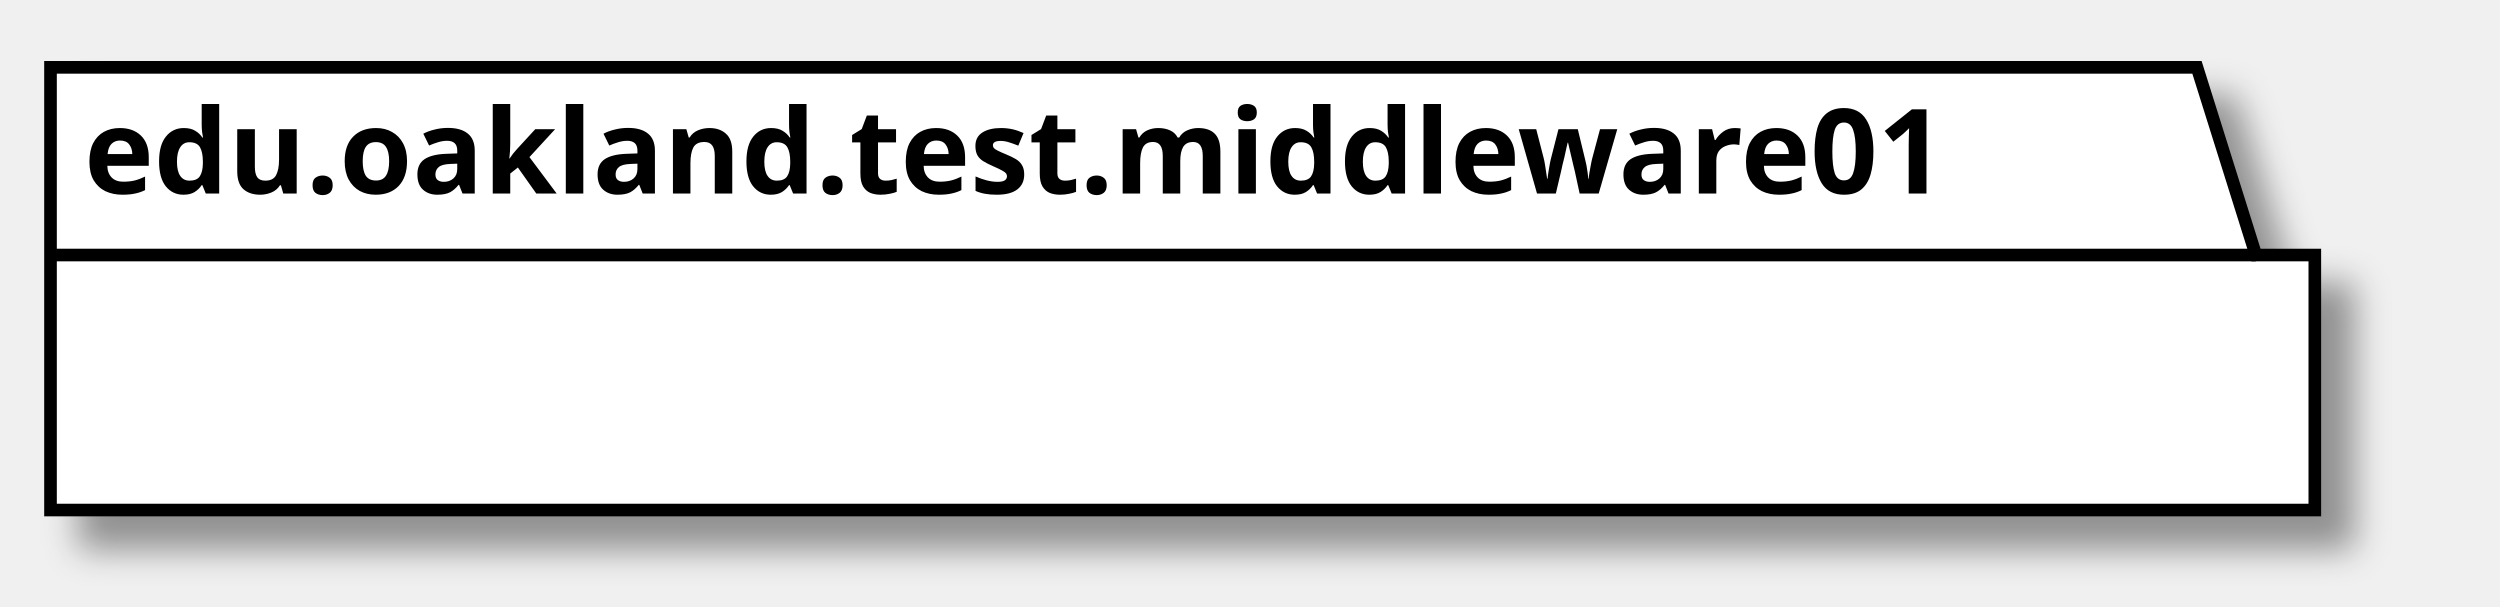
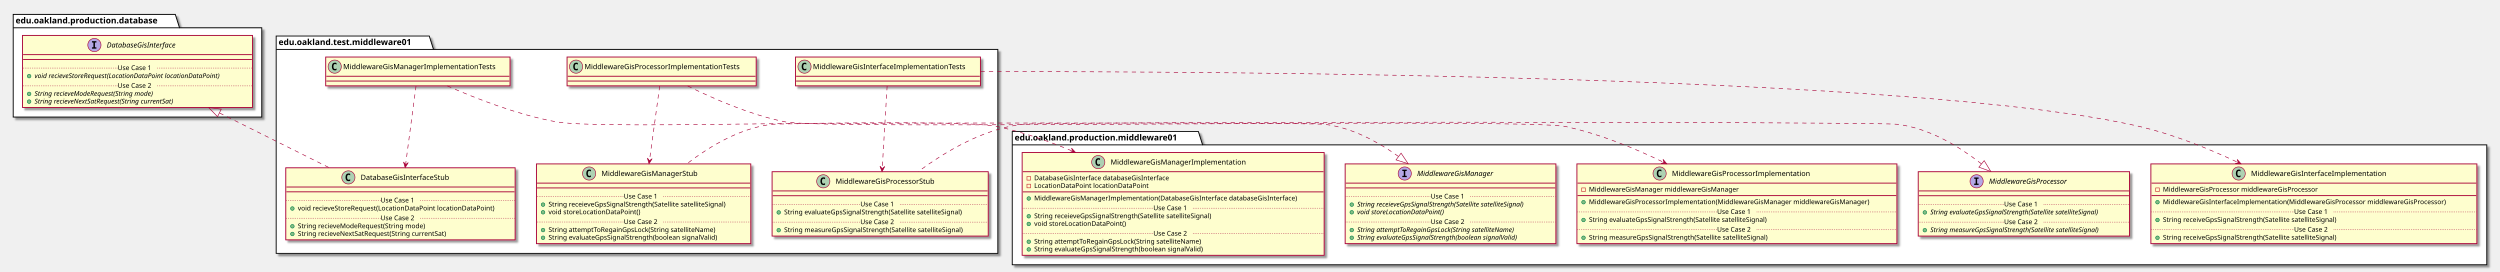
- <svg xmlns="http://www.w3.org/2000/svg" contentScriptType="application/ecmascript" contentStyleType="text/css" height="72px" preserveAspectRatio="none" style="width:297px;height:72px;" version="1.1" viewBox="0 0 297 72" width="297px" zoomAndPan="magnify">
+ <svg xmlns="http://www.w3.org/2000/svg" contentScriptType="application/ecmascript" contentStyleType="text/css" height="453px" preserveAspectRatio="none" style="width:4164px;height:453px;" version="1.1" viewBox="0 0 4164 453" width="4164px" zoomAndPan="magnify">
  <defs>
-     <filter height="300%" id="f1i9dn0pf7rscf" width="300%" x="-1" y="-1">
+     <filter height="300%" id="fe8uma0v2gjeb" width="300%" x="-1" y="-1">
      <feGaussianBlur result="blurOut" stdDeviation="2.0" />
      <feColorMatrix in="blurOut" result="blurOut2" type="matrix" values="0 0 0 0 0 0 0 0 0 0 0 0 0 0 0 0 0 0 .4 0" />
      <feOffset dx="4.0" dy="4.0" in="blurOut2" result="blurOut3" />
      <feBlend in="SourceGraphic" in2="blurOut3" mode="normal" />
    </filter>
  </defs>
  <g>
-     <polygon fill="#FFFFFF" filter="url(#f1i9dn0pf7rscf)" points="6,8,261,8,268,30.297,275,30.297,275,60.594,6,60.594,6,8" style="stroke: #000000; stroke-width: 1.5;" />
-     <line style="stroke: #000000; stroke-width: 1.5;" x1="6" x2="268" y1="30.297" y2="30.297" />
-     <text fill="#000000" font-family="sans-serif" font-size="14" font-weight="bold" lengthAdjust="spacingAndGlyphs" textLength="249" x="10" y="22.995">edu.oakland.test.middleware01</text>
+     <polygon fill="#FFFFFF" filter="url(#fe8uma0v2gjeb)" points="460,60,715,60,722,82.297,1662,82.297,1662,422,460,422,460,60" style="stroke: #000000; stroke-width: 1.5;" />
+     <line style="stroke: #000000; stroke-width: 1.5;" x1="460" x2="722" y1="82.297" y2="82.297" />
+     <text fill="#000000" font-family="sans-serif" font-size="14" font-weight="bold" lengthAdjust="spacingAndGlyphs" textLength="249" x="464" y="74.995">edu.oakland.test.middleware01</text>
+     <polygon fill="#FFFFFF" filter="url(#fe8uma0v2gjeb)" points="1686,219,1996,219,2003,241.297,4142,241.297,4142,441,1686,441,1686,219" style="stroke: #000000; stroke-width: 1.5;" />
+     <line style="stroke: #000000; stroke-width: 1.5;" x1="1686" x2="2003" y1="241.297" y2="241.297" />
+     <text fill="#000000" font-family="sans-serif" font-size="14" font-weight="bold" lengthAdjust="spacingAndGlyphs" textLength="304" x="1690" y="233.995">edu.oakland.production.middleware01</text>
+     <polygon fill="#FFFFFF" filter="url(#fe8uma0v2gjeb)" points="22,24,292,24,299,46.297,436,46.297,436,195,22,195,22,24" style="stroke: #000000; stroke-width: 1.5;" />
+     <line style="stroke: #000000; stroke-width: 1.5;" x1="22" x2="299" y1="46.297" y2="46.297" />
+     <text fill="#000000" font-family="sans-serif" font-size="14" font-weight="bold" lengthAdjust="spacingAndGlyphs" textLength="264" x="26" y="38.995">edu.oakland.production.database</text>
+     <rect fill="#FEFECE" filter="url(#fe8uma0v2gjeb)" height="48" id="MiddlewareGisInterfaceImplementationTests" style="stroke: #A80036; stroke-width: 1.5;" width="308" x="1325" y="95" />
+     <ellipse cx="1340" cy="111" fill="#ADD1B2" rx="11" ry="11" style="stroke: #A80036; stroke-width: 1.0;" />
+     <path d="M1342.969,116.641 Q1342.391,116.938 1341.75,117.078 Q1341.109,117.234 1340.406,117.234 Q1337.906,117.234 1336.578,115.594 Q1335.266,113.938 1335.266,110.812 Q1335.266,107.688 1336.578,106.031 Q1337.906,104.375 1340.406,104.375 Q1341.109,104.375 1341.75,104.531 Q1342.406,104.688 1342.969,104.984 L1342.969,107.703 Q1342.344,107.125 1341.75,106.859 Q1341.156,106.578 1340.531,106.578 Q1339.188,106.578 1338.5,107.656 Q1337.812,108.719 1337.812,110.812 Q1337.812,112.906 1338.5,113.984 Q1339.188,115.047 1340.531,115.047 Q1341.156,115.047 1341.75,114.781 Q1342.344,114.5 1342.969,113.922 L1342.969,116.641 Z " />
+     <text fill="#000000" font-family="sans-serif" font-size="12" lengthAdjust="spacingAndGlyphs" textLength="276" x="1354" y="115.154">MiddlewareGisInterfaceImplementationTests</text>
+     <line style="stroke: #A80036; stroke-width: 1.5;" x1="1326" x2="1632" y1="127" y2="127" />
+     <line style="stroke: #A80036; stroke-width: 1.5;" x1="1326" x2="1632" y1="135" y2="135" />
+     <rect fill="#FEFECE" filter="url(#fe8uma0v2gjeb)" height="107.219" id="MiddlewareGisProcessorStub" style="stroke: #A80036; stroke-width: 1.5;" width="360" x="1286" y="286" />
+     <ellipse cx="1371.25" cy="302" fill="#ADD1B2" rx="11" ry="11" style="stroke: #A80036; stroke-width: 1.0;" />
+     <path d="M1374.219,307.641 Q1373.641,307.938 1373,308.078 Q1372.359,308.234 1371.656,308.234 Q1369.156,308.234 1367.828,306.594 Q1366.516,304.938 1366.516,301.812 Q1366.516,298.688 1367.828,297.031 Q1369.156,295.375 1371.656,295.375 Q1372.359,295.375 1373,295.531 Q1373.656,295.688 1374.219,295.984 L1374.219,298.703 Q1373.594,298.125 1373,297.859 Q1372.406,297.578 1371.781,297.578 Q1370.438,297.578 1369.75,298.656 Q1369.062,299.719 1369.062,301.812 Q1369.062,303.906 1369.75,304.984 Q1370.438,306.047 1371.781,306.047 Q1372.406,306.047 1373,305.781 Q1373.594,305.5 1374.219,304.922 L1374.219,307.641 Z " />
+     <text fill="#000000" font-family="sans-serif" font-size="12" lengthAdjust="spacingAndGlyphs" textLength="181" x="1391.75" y="306.154">MiddlewareGisProcessorStub</text>
+     <line style="stroke: #A80036; stroke-width: 1.5;" x1="1287" x2="1645" y1="318" y2="318" />
+     <line style="stroke: #A80036; stroke-width: 1.5;" x1="1287" x2="1645" y1="326" y2="326" />
+     <ellipse cx="1297" cy="353.805" fill="#84BE84" rx="3" ry="3" style="stroke: #038048; stroke-width: 1.0;" />
+     <text fill="#000000" font-family="sans-serif" font-size="11" lengthAdjust="spacingAndGlyphs" textLength="331" x="1306" y="357.015">String evaluateGpsSignalStrength(Satellite satelliteSignal)</text>
+     <line style="stroke: #A80036; stroke-width: 1.0; stroke-dasharray: 1.0,2.0;" x1="1287" x2="1433" y1="340.402" y2="340.402" />
+     <text fill="#000000" font-family="sans-serif" font-size="11" lengthAdjust="spacingAndGlyphs" textLength="66" x="1433" y="343.71">Use Case 1</text>
+     <line style="stroke: #A80036; stroke-width: 1.0; stroke-dasharray: 1.0,2.0;" x1="1499" x2="1645" y1="340.402" y2="340.402" />
+     <ellipse cx="1297" cy="383.414" fill="#84BE84" rx="3" ry="3" style="stroke: #038048; stroke-width: 1.0;" />
+     <text fill="#000000" font-family="sans-serif" font-size="11" lengthAdjust="spacingAndGlyphs" textLength="334" x="1306" y="386.625">String measureGpsSignalStrength(Satellite satelliteSignal)</text>
+     <line style="stroke: #A80036; stroke-width: 1.0; stroke-dasharray: 1.0,2.0;" x1="1287" x2="1433" y1="370.012" y2="370.012" />
+     <text fill="#000000" font-family="sans-serif" font-size="11" lengthAdjust="spacingAndGlyphs" textLength="66" x="1433" y="373.32">Use Case 2</text>
+     <line style="stroke: #A80036; stroke-width: 1.0; stroke-dasharray: 1.0,2.0;" x1="1499" x2="1645" y1="370.012" y2="370.012" />
+     <rect fill="#FEFECE" filter="url(#fe8uma0v2gjeb)" height="48" id="MiddlewareGisProcessorImplementationTests" style="stroke: #A80036; stroke-width: 1.5;" width="315" x="944.5" y="95" />
+     <ellipse cx="959.5" cy="111" fill="#ADD1B2" rx="11" ry="11" style="stroke: #A80036; stroke-width: 1.0;" />
+     <path d="M962.469,116.641 Q961.891,116.938 961.25,117.078 Q960.609,117.234 959.906,117.234 Q957.406,117.234 956.078,115.594 Q954.766,113.938 954.766,110.812 Q954.766,107.688 956.078,106.031 Q957.406,104.375 959.906,104.375 Q960.609,104.375 961.25,104.531 Q961.906,104.688 962.469,104.984 L962.469,107.703 Q961.844,107.125 961.25,106.859 Q960.656,106.578 960.031,106.578 Q958.688,106.578 958,107.656 Q957.312,108.719 957.312,110.812 Q957.312,112.906 958,113.984 Q958.688,115.047 960.031,115.047 Q960.656,115.047 961.25,114.781 Q961.844,114.5 962.469,113.922 L962.469,116.641 Z " />
+     <text fill="#000000" font-family="sans-serif" font-size="12" lengthAdjust="spacingAndGlyphs" textLength="283" x="973.5" y="115.154">MiddlewareGisProcessorImplementationTests</text>
+     <line style="stroke: #A80036; stroke-width: 1.5;" x1="945.5" x2="1258.5" y1="127" y2="127" />
+     <line style="stroke: #A80036; stroke-width: 1.5;" x1="945.5" x2="1258.5" y1="135" y2="135" />
+     <rect fill="#FEFECE" filter="url(#fe8uma0v2gjeb)" height="132.828" id="MiddlewareGisManagerStub" style="stroke: #A80036; stroke-width: 1.5;" width="357" x="893.5" y="273" />
+     <ellipse cx="981.25" cy="289" fill="#ADD1B2" rx="11" ry="11" style="stroke: #A80036; stroke-width: 1.0;" />
+     <path d="M984.219,294.641 Q983.641,294.938 983,295.078 Q982.359,295.234 981.656,295.234 Q979.156,295.234 977.828,293.594 Q976.516,291.938 976.516,288.812 Q976.516,285.688 977.828,284.031 Q979.156,282.375 981.656,282.375 Q982.359,282.375 983,282.531 Q983.656,282.688 984.219,282.984 L984.219,285.703 Q983.594,285.125 983,284.859 Q982.406,284.578 981.781,284.578 Q980.438,284.578 979.75,285.656 Q979.062,286.719 979.062,288.812 Q979.062,290.906 979.75,291.984 Q980.438,293.047 981.781,293.047 Q982.406,293.047 983,292.781 Q983.594,292.5 984.219,291.922 L984.219,294.641 Z " />
+     <text fill="#000000" font-family="sans-serif" font-size="12" lengthAdjust="spacingAndGlyphs" textLength="173" x="1001.75" y="293.154">MiddlewareGisManagerStub</text>
+     <line style="stroke: #A80036; stroke-width: 1.5;" x1="894.5" x2="1249.5" y1="305" y2="305" />
+     <line style="stroke: #A80036; stroke-width: 1.5;" x1="894.5" x2="1249.5" y1="313" y2="313" />
+     <ellipse cx="904.5" cy="340.805" fill="#84BE84" rx="3" ry="3" style="stroke: #038048; stroke-width: 1.0;" />
+     <text fill="#000000" font-family="sans-serif" font-size="11" lengthAdjust="spacingAndGlyphs" textLength="331" x="913.5" y="344.015">String receieveGpsSignalStrength(Satellite satelliteSignal)</text>
+     <ellipse cx="904.5" cy="353.609" fill="#84BE84" rx="3" ry="3" style="stroke: #038048; stroke-width: 1.0;" />
+     <text fill="#000000" font-family="sans-serif" font-size="11" lengthAdjust="spacingAndGlyphs" textLength="166" x="913.5" y="356.82">void storeLocationDataPoint()</text>
+     <line style="stroke: #A80036; stroke-width: 1.0; stroke-dasharray: 1.0,2.0;" x1="894.5" x2="1039" y1="327.402" y2="327.402" />
+     <text fill="#000000" font-family="sans-serif" font-size="11" lengthAdjust="spacingAndGlyphs" textLength="66" x="1039" y="330.71">Use Case 1</text>
+     <line style="stroke: #A80036; stroke-width: 1.0; stroke-dasharray: 1.0,2.0;" x1="1105" x2="1249.5" y1="327.402" y2="327.402" />
+     <ellipse cx="904.5" cy="383.219" fill="#84BE84" rx="3" ry="3" style="stroke: #038048; stroke-width: 1.0;" />
+     <text fill="#000000" font-family="sans-serif" font-size="11" lengthAdjust="spacingAndGlyphs" textLength="306" x="913.5" y="386.429">String attemptToRegainGpsLock(String satelliteName)</text>
+     <ellipse cx="904.5" cy="396.023" fill="#84BE84" rx="3" ry="3" style="stroke: #038048; stroke-width: 1.0;" />
+     <text fill="#000000" font-family="sans-serif" font-size="11" lengthAdjust="spacingAndGlyphs" textLength="311" x="913.5" y="399.234">String evaluateGpsSignalStrength(boolean signalValid)</text>
+     <line style="stroke: #A80036; stroke-width: 1.0; stroke-dasharray: 1.0,2.0;" x1="894.5" x2="1039" y1="369.816" y2="369.816" />
+     <text fill="#000000" font-family="sans-serif" font-size="11" lengthAdjust="spacingAndGlyphs" textLength="66" x="1039" y="373.125">Use Case 2</text>
+     <line style="stroke: #A80036; stroke-width: 1.0; stroke-dasharray: 1.0,2.0;" x1="1105" x2="1249.5" y1="369.816" y2="369.816" />
+     <rect fill="#FEFECE" filter="url(#fe8uma0v2gjeb)" height="48" id="MiddlewareGisManagerImplementationTests" style="stroke: #A80036; stroke-width: 1.5;" width="307" x="542.5" y="95" />
+     <ellipse cx="557.5" cy="111" fill="#ADD1B2" rx="11" ry="11" style="stroke: #A80036; stroke-width: 1.0;" />
+     <path d="M560.469,116.641 Q559.891,116.938 559.25,117.078 Q558.609,117.234 557.906,117.234 Q555.406,117.234 554.078,115.594 Q552.766,113.938 552.766,110.812 Q552.766,107.688 554.078,106.031 Q555.406,104.375 557.906,104.375 Q558.609,104.375 559.25,104.531 Q559.906,104.688 560.469,104.984 L560.469,107.703 Q559.844,107.125 559.25,106.859 Q558.656,106.578 558.031,106.578 Q556.688,106.578 556,107.656 Q555.312,108.719 555.312,110.812 Q555.312,112.906 556,113.984 Q556.688,115.047 558.031,115.047 Q558.656,115.047 559.25,114.781 Q559.844,114.5 560.469,113.922 L560.469,116.641 Z " />
+     <text fill="#000000" font-family="sans-serif" font-size="12" lengthAdjust="spacingAndGlyphs" textLength="275" x="571.5" y="115.154">MiddlewareGisManagerImplementationTests</text>
+     <line style="stroke: #A80036; stroke-width: 1.5;" x1="543.5" x2="848.5" y1="127" y2="127" />
+     <line style="stroke: #A80036; stroke-width: 1.5;" x1="543.5" x2="848.5" y1="135" y2="135" />
+     <rect fill="#FEFECE" filter="url(#fe8uma0v2gjeb)" height="120.023" id="DatabaseGisInterfaceStub" style="stroke: #A80036; stroke-width: 1.5;" width="382" x="476" y="279.5" />
+     <ellipse cx="580.25" cy="295.5" fill="#ADD1B2" rx="11" ry="11" style="stroke: #A80036; stroke-width: 1.0;" />
+     <path d="M583.219,301.141 Q582.641,301.438 582,301.578 Q581.359,301.734 580.656,301.734 Q578.156,301.734 576.828,300.094 Q575.516,298.438 575.516,295.312 Q575.516,292.188 576.828,290.531 Q578.156,288.875 580.656,288.875 Q581.359,288.875 582,289.031 Q582.656,289.188 583.219,289.484 L583.219,292.203 Q582.594,291.625 582,291.359 Q581.406,291.078 580.781,291.078 Q579.438,291.078 578.75,292.156 Q578.062,293.219 578.062,295.312 Q578.062,297.406 578.75,298.484 Q579.438,299.547 580.781,299.547 Q581.406,299.547 582,299.281 Q582.594,299 583.219,298.422 L583.219,301.141 Z " />
+     <text fill="#000000" font-family="sans-serif" font-size="12" lengthAdjust="spacingAndGlyphs" textLength="165" x="600.75" y="299.654">DatabaseGisInterfaceStub</text>
+     <line style="stroke: #A80036; stroke-width: 1.5;" x1="477" x2="857" y1="311.5" y2="311.5" />
+     <line style="stroke: #A80036; stroke-width: 1.5;" x1="477" x2="857" y1="319.5" y2="319.5" />
+     <ellipse cx="487" cy="347.305" fill="#84BE84" rx="3" ry="3" style="stroke: #038048; stroke-width: 1.0;" />
+     <text fill="#000000" font-family="sans-serif" font-size="11" lengthAdjust="spacingAndGlyphs" textLength="356" x="496" y="350.515">void recieveStoreRequest(LocationDataPoint locationDataPoint)</text>
+     <line style="stroke: #A80036; stroke-width: 1.0; stroke-dasharray: 1.0,2.0;" x1="477" x2="634" y1="333.902" y2="333.902" />
+     <text fill="#000000" font-family="sans-serif" font-size="11" lengthAdjust="spacingAndGlyphs" textLength="66" x="634" y="337.21">Use Case 1</text>
+     <line style="stroke: #A80036; stroke-width: 1.0; stroke-dasharray: 1.0,2.0;" x1="700" x2="857" y1="333.902" y2="333.902" />
+     <ellipse cx="487" cy="376.914" fill="#84BE84" rx="3" ry="3" style="stroke: #038048; stroke-width: 1.0;" />
+     <text fill="#000000" font-family="sans-serif" font-size="11" lengthAdjust="spacingAndGlyphs" textLength="233" x="496" y="380.125">String recieveModeRequest(String mode)</text>
+     <ellipse cx="487" cy="389.719" fill="#84BE84" rx="3" ry="3" style="stroke: #038048; stroke-width: 1.0;" />
+     <text fill="#000000" font-family="sans-serif" font-size="11" lengthAdjust="spacingAndGlyphs" textLength="275" x="496" y="392.929">String recieveNextSatRequest(String currentSat)</text>
+     <line style="stroke: #A80036; stroke-width: 1.0; stroke-dasharray: 1.0,2.0;" x1="477" x2="634" y1="363.512" y2="363.512" />
+     <text fill="#000000" font-family="sans-serif" font-size="11" lengthAdjust="spacingAndGlyphs" textLength="66" x="634" y="366.82">Use Case 2</text>
+     <line style="stroke: #A80036; stroke-width: 1.0; stroke-dasharray: 1.0,2.0;" x1="700" x2="857" y1="363.512" y2="363.512" />
+     <rect fill="#FEFECE" filter="url(#fe8uma0v2gjeb)" height="132.828" id="MiddlewareGisInterfaceImplementation" style="stroke: #A80036; stroke-width: 1.5;" width="543" x="3582.5" y="273" />
+     <ellipse cx="3728.75" cy="289" fill="#ADD1B2" rx="11" ry="11" style="stroke: #A80036; stroke-width: 1.0;" />
+     <path d="M3731.719,294.641 Q3731.141,294.938 3730.5,295.078 Q3729.859,295.234 3729.156,295.234 Q3726.656,295.234 3725.328,293.594 Q3724.016,291.938 3724.016,288.812 Q3724.016,285.688 3725.328,284.031 Q3726.656,282.375 3729.156,282.375 Q3729.859,282.375 3730.5,282.531 Q3731.156,282.688 3731.719,282.984 L3731.719,285.703 Q3731.094,285.125 3730.5,284.859 Q3729.906,284.578 3729.281,284.578 Q3727.938,284.578 3727.25,285.656 Q3726.562,286.719 3726.562,288.812 Q3726.562,290.906 3727.25,291.984 Q3727.938,293.047 3729.281,293.047 Q3729.906,293.047 3730.5,292.781 Q3731.094,292.5 3731.719,291.922 L3731.719,294.641 Z " />
+     <text fill="#000000" font-family="sans-serif" font-size="12" lengthAdjust="spacingAndGlyphs" textLength="242" x="3749.25" y="293.154">MiddlewareGisInterfaceImplementation</text>
+     <line style="stroke: #A80036; stroke-width: 1.5;" x1="3583.5" x2="4124.5" y1="305" y2="305" />
+     <rect fill="none" height="6" style="stroke: #C82930; stroke-width: 1.0;" width="6" x="3590.5" y="313" />
+     <text fill="#000000" font-family="sans-serif" font-size="11" lengthAdjust="spacingAndGlyphs" textLength="288" x="3602.5" y="319.21">MiddlewareGisProcessor middlewareGisProcessor</text>
+     <line style="stroke: #A80036; stroke-width: 1.5;" x1="3583.5" x2="4124.5" y1="325.805" y2="325.805" />
+     <ellipse cx="3593.5" cy="336.805" fill="#84BE84" rx="3" ry="3" style="stroke: #038048; stroke-width: 1.0;" />
+     <text fill="#000000" font-family="sans-serif" font-size="11" lengthAdjust="spacingAndGlyphs" textLength="517" x="3602.5" y="340.015">MiddlewareGisInterfaceImplementation(MiddlewareGisProcessor middlewareGisProcessor)</text>
+     <ellipse cx="3593.5" cy="366.414" fill="#84BE84" rx="3" ry="3" style="stroke: #038048; stroke-width: 1.0;" />
+     <text fill="#000000" font-family="sans-serif" font-size="11" lengthAdjust="spacingAndGlyphs" textLength="324" x="3602.5" y="369.625">String receiveGpsSignalStrength(Satellite satelliteSignal)</text>
+     <line style="stroke: #A80036; stroke-width: 1.0; stroke-dasharray: 1.0,2.0;" x1="3583.5" x2="3821" y1="353.012" y2="353.012" />
+     <text fill="#000000" font-family="sans-serif" font-size="11" lengthAdjust="spacingAndGlyphs" textLength="66" x="3821" y="356.32">Use Case 1</text>
+     <line style="stroke: #A80036; stroke-width: 1.0; stroke-dasharray: 1.0,2.0;" x1="3887" x2="4124.5" y1="353.012" y2="353.012" />
+     <ellipse cx="3593.5" cy="396.023" fill="#84BE84" rx="3" ry="3" style="stroke: #038048; stroke-width: 1.0;" />
+     <text fill="#000000" font-family="sans-serif" font-size="11" lengthAdjust="spacingAndGlyphs" textLength="324" x="3602.5" y="399.234">String receiveGpsSignalStrength(Satellite satelliteSignal)</text>
+     <line style="stroke: #A80036; stroke-width: 1.0; stroke-dasharray: 1.0,2.0;" x1="3583.5" x2="3821" y1="382.621" y2="382.621" />
+     <text fill="#000000" font-family="sans-serif" font-size="11" lengthAdjust="spacingAndGlyphs" textLength="66" x="3821" y="385.929">Use Case 2</text>
+     <line style="stroke: #A80036; stroke-width: 1.0; stroke-dasharray: 1.0,2.0;" x1="3887" x2="4124.5" y1="382.621" y2="382.621" />
+     <rect fill="#FEFECE" filter="url(#fe8uma0v2gjeb)" height="132.828" id="MiddlewareGisProcessorImplementation" style="stroke: #A80036; stroke-width: 1.5;" width="533" x="2626.5" y="273" />
+     <ellipse cx="2764.25" cy="289" fill="#ADD1B2" rx="11" ry="11" style="stroke: #A80036; stroke-width: 1.0;" />
+     <path d="M2767.219,294.641 Q2766.641,294.938 2766,295.078 Q2765.359,295.234 2764.656,295.234 Q2762.156,295.234 2760.828,293.594 Q2759.516,291.938 2759.516,288.812 Q2759.516,285.688 2760.828,284.031 Q2762.156,282.375 2764.656,282.375 Q2765.359,282.375 2766,282.531 Q2766.656,282.688 2767.219,282.984 L2767.219,285.703 Q2766.594,285.125 2766,284.859 Q2765.406,284.578 2764.781,284.578 Q2763.438,284.578 2762.75,285.656 Q2762.062,286.719 2762.062,288.812 Q2762.062,290.906 2762.75,291.984 Q2763.438,293.047 2764.781,293.047 Q2765.406,293.047 2766,292.781 Q2766.594,292.5 2767.219,291.922 L2767.219,294.641 Z " />
+     <text fill="#000000" font-family="sans-serif" font-size="12" lengthAdjust="spacingAndGlyphs" textLength="249" x="2784.75" y="293.154">MiddlewareGisProcessorImplementation</text>
+     <line style="stroke: #A80036; stroke-width: 1.5;" x1="2627.5" x2="3158.5" y1="305" y2="305" />
+     <rect fill="none" height="6" style="stroke: #C82930; stroke-width: 1.0;" width="6" x="2634.5" y="313" />
+     <text fill="#000000" font-family="sans-serif" font-size="11" lengthAdjust="spacingAndGlyphs" textLength="270" x="2646.5" y="319.21">MiddlewareGisManager middlewareGisManager</text>
+     <line style="stroke: #A80036; stroke-width: 1.5;" x1="2627.5" x2="3158.5" y1="325.805" y2="325.805" />
+     <ellipse cx="2637.5" cy="336.805" fill="#84BE84" rx="3" ry="3" style="stroke: #038048; stroke-width: 1.0;" />
+     <text fill="#000000" font-family="sans-serif" font-size="11" lengthAdjust="spacingAndGlyphs" textLength="507" x="2646.5" y="340.015">MiddlewareGisProcessorImplementation(MiddlewareGisManager middlewareGisManager)</text>
+     <ellipse cx="2637.5" cy="366.414" fill="#84BE84" rx="3" ry="3" style="stroke: #038048; stroke-width: 1.0;" />
+     <text fill="#000000" font-family="sans-serif" font-size="11" lengthAdjust="spacingAndGlyphs" textLength="331" x="2646.5" y="369.625">String evaluateGpsSignalStrength(Satellite satelliteSignal)</text>
+     <line style="stroke: #A80036; stroke-width: 1.0; stroke-dasharray: 1.0,2.0;" x1="2627.5" x2="2860" y1="353.012" y2="353.012" />
+     <text fill="#000000" font-family="sans-serif" font-size="11" lengthAdjust="spacingAndGlyphs" textLength="66" x="2860" y="356.32">Use Case 1</text>
+     <line style="stroke: #A80036; stroke-width: 1.0; stroke-dasharray: 1.0,2.0;" x1="2926" x2="3158.5" y1="353.012" y2="353.012" />
+     <ellipse cx="2637.5" cy="396.023" fill="#84BE84" rx="3" ry="3" style="stroke: #038048; stroke-width: 1.0;" />
+     <text fill="#000000" font-family="sans-serif" font-size="11" lengthAdjust="spacingAndGlyphs" textLength="334" x="2646.5" y="399.234">String measureGpsSignalStrength(Satellite satelliteSignal)</text>
+     <line style="stroke: #A80036; stroke-width: 1.0; stroke-dasharray: 1.0,2.0;" x1="2627.5" x2="2860" y1="382.621" y2="382.621" />
+     <text fill="#000000" font-family="sans-serif" font-size="11" lengthAdjust="spacingAndGlyphs" textLength="66" x="2860" y="385.929">Use Case 2</text>
+     <line style="stroke: #A80036; stroke-width: 1.0; stroke-dasharray: 1.0,2.0;" x1="2926" x2="3158.5" y1="382.621" y2="382.621" />
+     <rect fill="#FEFECE" filter="url(#fe8uma0v2gjeb)" height="171.242" id="MiddlewareGisManagerImplementation" style="stroke: #A80036; stroke-width: 1.5;" width="503" x="1702.5" y="254" />
+     <ellipse cx="1829.25" cy="270" fill="#ADD1B2" rx="11" ry="11" style="stroke: #A80036; stroke-width: 1.0;" />
+     <path d="M1832.219,275.641 Q1831.641,275.938 1831,276.078 Q1830.359,276.234 1829.656,276.234 Q1827.156,276.234 1825.828,274.594 Q1824.516,272.938 1824.516,269.812 Q1824.516,266.688 1825.828,265.031 Q1827.156,263.375 1829.656,263.375 Q1830.359,263.375 1831,263.531 Q1831.656,263.688 1832.219,263.984 L1832.219,266.703 Q1831.594,266.125 1831,265.859 Q1830.406,265.578 1829.781,265.578 Q1828.438,265.578 1827.75,266.656 Q1827.062,267.719 1827.062,269.812 Q1827.062,271.906 1827.75,272.984 Q1828.438,274.047 1829.781,274.047 Q1830.406,274.047 1831,273.781 Q1831.594,273.5 1832.219,272.922 L1832.219,275.641 Z " />
+     <text fill="#000000" font-family="sans-serif" font-size="12" lengthAdjust="spacingAndGlyphs" textLength="241" x="1849.75" y="274.154">MiddlewareGisManagerImplementation</text>
+     <line style="stroke: #A80036; stroke-width: 1.5;" x1="1703.5" x2="2204.5" y1="286" y2="286" />
+     <rect fill="none" height="6" style="stroke: #C82930; stroke-width: 1.0;" width="6" x="1710.5" y="294" />
+     <text fill="#000000" font-family="sans-serif" font-size="11" lengthAdjust="spacingAndGlyphs" textLength="249" x="1722.5" y="300.21">DatabaseGisInterface databaseGisInterface</text>
+     <rect fill="none" height="6" style="stroke: #C82930; stroke-width: 1.0;" width="6" x="1710.5" y="306.805" />
+     <text fill="#000000" font-family="sans-serif" font-size="11" lengthAdjust="spacingAndGlyphs" textLength="203" x="1722.5" y="313.015">LocationDataPoint locationDataPoint</text>
+     <line style="stroke: #A80036; stroke-width: 1.5;" x1="1703.5" x2="2204.5" y1="319.609" y2="319.609" />
+     <ellipse cx="1713.5" cy="330.609" fill="#84BE84" rx="3" ry="3" style="stroke: #038048; stroke-width: 1.0;" />
+     <text fill="#000000" font-family="sans-serif" font-size="11" lengthAdjust="spacingAndGlyphs" textLength="477" x="1722.5" y="333.82">MiddlewareGisManagerImplementation(DatabaseGisInterface databaseGisInterface)</text>
+     <ellipse cx="1713.5" cy="360.219" fill="#84BE84" rx="3" ry="3" style="stroke: #038048; stroke-width: 1.0;" />
+     <text fill="#000000" font-family="sans-serif" font-size="11" lengthAdjust="spacingAndGlyphs" textLength="331" x="1722.5" y="363.429">String receieveGpsSignalStrength(Satellite satelliteSignal)</text>
+     <ellipse cx="1713.5" cy="373.023" fill="#84BE84" rx="3" ry="3" style="stroke: #038048; stroke-width: 1.0;" />
+     <text fill="#000000" font-family="sans-serif" font-size="11" lengthAdjust="spacingAndGlyphs" textLength="166" x="1722.5" y="376.234">void storeLocationDataPoint()</text>
+     <line style="stroke: #A80036; stroke-width: 1.0; stroke-dasharray: 1.0,2.0;" x1="1703.5" x2="1921" y1="346.816" y2="346.816" />
+     <text fill="#000000" font-family="sans-serif" font-size="11" lengthAdjust="spacingAndGlyphs" textLength="66" x="1921" y="350.125">Use Case 1</text>
+     <line style="stroke: #A80036; stroke-width: 1.0; stroke-dasharray: 1.0,2.0;" x1="1987" x2="2204.5" y1="346.816" y2="346.816" />
+     <ellipse cx="1713.5" cy="402.633" fill="#84BE84" rx="3" ry="3" style="stroke: #038048; stroke-width: 1.0;" />
+     <text fill="#000000" font-family="sans-serif" font-size="11" lengthAdjust="spacingAndGlyphs" textLength="306" x="1722.5" y="405.843">String attemptToRegainGpsLock(String satelliteName)</text>
+     <ellipse cx="1713.5" cy="415.438" fill="#84BE84" rx="3" ry="3" style="stroke: #038048; stroke-width: 1.0;" />
+     <text fill="#000000" font-family="sans-serif" font-size="11" lengthAdjust="spacingAndGlyphs" textLength="311" x="1722.5" y="418.648">String evaluateGpsSignalStrength(boolean signalValid)</text>
+     <line style="stroke: #A80036; stroke-width: 1.0; stroke-dasharray: 1.0,2.0;" x1="1703.5" x2="1921" y1="389.231" y2="389.231" />
+     <text fill="#000000" font-family="sans-serif" font-size="11" lengthAdjust="spacingAndGlyphs" textLength="66" x="1921" y="392.539">Use Case 2</text>
+     <line style="stroke: #A80036; stroke-width: 1.0; stroke-dasharray: 1.0,2.0;" x1="1987" x2="2204.5" y1="389.231" y2="389.231" />
+     <rect fill="#FEFECE" filter="url(#fe8uma0v2gjeb)" height="107.219" id="MiddlewareGisProcessor" style="stroke: #A80036; stroke-width: 1.5;" width="352" x="3195" y="286" />
+     <ellipse cx="3292.25" cy="302" fill="#B4A7E5" rx="11" ry="11" style="stroke: #A80036; stroke-width: 1.0;" />
+     <path d="M3288.172,297.766 L3288.172,295.609 L3295.562,295.609 L3295.562,297.766 L3293.094,297.766 L3293.094,305.844 L3295.562,305.844 L3295.562,308 L3288.172,308 L3288.172,305.844 L3290.641,305.844 L3290.641,297.766 L3288.172,297.766 Z " />
+     <text fill="#000000" font-family="sans-serif" font-size="12" font-style="italic" lengthAdjust="spacingAndGlyphs" textLength="149" x="3312.75" y="306.154">MiddlewareGisProcessor</text>
+     <line style="stroke: #A80036; stroke-width: 1.5;" x1="3196" x2="3546" y1="318" y2="318" />
+     <line style="stroke: #A80036; stroke-width: 1.5;" x1="3196" x2="3546" y1="326" y2="326" />
+     <ellipse cx="3206" cy="353.805" fill="#84BE84" rx="3" ry="3" style="stroke: #038048; stroke-width: 1.0;" />
+     <text fill="#000000" font-family="sans-serif" font-size="11" font-style="italic" lengthAdjust="spacingAndGlyphs" textLength="325" x="3215" y="357.015">String evaluateGpsSignalStrength(Satellite satelliteSignal)</text>
+     <line style="stroke: #A80036; stroke-width: 1.0; stroke-dasharray: 1.0,2.0;" x1="3196" x2="3338" y1="340.402" y2="340.402" />
+     <text fill="#000000" font-family="sans-serif" font-size="11" lengthAdjust="spacingAndGlyphs" textLength="66" x="3338" y="343.71">Use Case 1</text>
+     <line style="stroke: #A80036; stroke-width: 1.0; stroke-dasharray: 1.0,2.0;" x1="3404" x2="3546" y1="340.402" y2="340.402" />
+     <ellipse cx="3206" cy="383.414" fill="#84BE84" rx="3" ry="3" style="stroke: #038048; stroke-width: 1.0;" />
+     <text fill="#000000" font-family="sans-serif" font-size="11" font-style="italic" lengthAdjust="spacingAndGlyphs" textLength="326" x="3215" y="386.625">String measureGpsSignalStrength(Satellite satelliteSignal)</text>
+     <line style="stroke: #A80036; stroke-width: 1.0; stroke-dasharray: 1.0,2.0;" x1="3196" x2="3338" y1="370.012" y2="370.012" />
+     <text fill="#000000" font-family="sans-serif" font-size="11" lengthAdjust="spacingAndGlyphs" textLength="66" x="3338" y="373.32">Use Case 2</text>
+     <line style="stroke: #A80036; stroke-width: 1.0; stroke-dasharray: 1.0,2.0;" x1="3404" x2="3546" y1="370.012" y2="370.012" />
+     <rect fill="#FEFECE" filter="url(#fe8uma0v2gjeb)" height="132.828" id="MiddlewareGisManager" style="stroke: #A80036; stroke-width: 1.5;" width="351" x="2240.5" y="273" />
+     <ellipse cx="2339.75" cy="289" fill="#B4A7E5" rx="11" ry="11" style="stroke: #A80036; stroke-width: 1.0;" />
+     <path d="M2335.672,284.766 L2335.672,282.609 L2343.062,282.609 L2343.062,284.766 L2340.594,284.766 L2340.594,292.844 L2343.062,292.844 L2343.062,295 L2335.672,295 L2335.672,292.844 L2338.141,292.844 L2338.141,284.766 L2335.672,284.766 Z " />
+     <text fill="#000000" font-family="sans-serif" font-size="12" font-style="italic" lengthAdjust="spacingAndGlyphs" textLength="144" x="2360.25" y="293.154">MiddlewareGisManager</text>
+     <line style="stroke: #A80036; stroke-width: 1.5;" x1="2241.5" x2="2590.5" y1="305" y2="305" />
+     <line style="stroke: #A80036; stroke-width: 1.5;" x1="2241.5" x2="2590.5" y1="313" y2="313" />
+     <ellipse cx="2251.5" cy="340.805" fill="#84BE84" rx="3" ry="3" style="stroke: #038048; stroke-width: 1.0;" />
+     <text fill="#000000" font-family="sans-serif" font-size="11" font-style="italic" lengthAdjust="spacingAndGlyphs" textLength="325" x="2260.5" y="344.015">String receieveGpsSignalStrength(Satellite satelliteSignal)</text>
+     <ellipse cx="2251.5" cy="353.609" fill="#84BE84" rx="3" ry="3" style="stroke: #038048; stroke-width: 1.0;" />
+     <text fill="#000000" font-family="sans-serif" font-size="11" font-style="italic" lengthAdjust="spacingAndGlyphs" textLength="166" x="2260.5" y="356.82">void storeLocationDataPoint()</text>
+     <line style="stroke: #A80036; stroke-width: 1.0; stroke-dasharray: 1.0,2.0;" x1="2241.5" x2="2383" y1="327.402" y2="327.402" />
+     <text fill="#000000" font-family="sans-serif" font-size="11" lengthAdjust="spacingAndGlyphs" textLength="66" x="2383" y="330.71">Use Case 1</text>
+     <line style="stroke: #A80036; stroke-width: 1.0; stroke-dasharray: 1.0,2.0;" x1="2449" x2="2590.5" y1="327.402" y2="327.402" />
+     <ellipse cx="2251.5" cy="383.219" fill="#84BE84" rx="3" ry="3" style="stroke: #038048; stroke-width: 1.0;" />
+     <text fill="#000000" font-family="sans-serif" font-size="11" font-style="italic" lengthAdjust="spacingAndGlyphs" textLength="303" x="2260.5" y="386.429">String attemptToRegainGpsLock(String satelliteName)</text>
+     <ellipse cx="2251.5" cy="396.023" fill="#84BE84" rx="3" ry="3" style="stroke: #038048; stroke-width: 1.0;" />
+     <text fill="#000000" font-family="sans-serif" font-size="11" font-style="italic" lengthAdjust="spacingAndGlyphs" textLength="308" x="2260.5" y="399.234">String evaluateGpsSignalStrength(boolean signalValid)</text>
+     <line style="stroke: #A80036; stroke-width: 1.0; stroke-dasharray: 1.0,2.0;" x1="2241.5" x2="2383" y1="369.816" y2="369.816" />
+     <text fill="#000000" font-family="sans-serif" font-size="11" lengthAdjust="spacingAndGlyphs" textLength="66" x="2383" y="373.125">Use Case 2</text>
+     <line style="stroke: #A80036; stroke-width: 1.0; stroke-dasharray: 1.0,2.0;" x1="2449" x2="2590.5" y1="369.816" y2="369.816" />
+     <rect fill="#FEFECE" filter="url(#fe8uma0v2gjeb)" height="120.023" id="DatabaseGisInterface" style="stroke: #A80036; stroke-width: 1.5;" width="383" x="37.5" y="59" />
+     <ellipse cx="157.25" cy="75" fill="#B4A7E5" rx="11" ry="11" style="stroke: #A80036; stroke-width: 1.0;" />
+     <path d="M153.172,70.766 L153.172,68.609 L160.562,68.609 L160.562,70.766 L158.094,70.766 L158.094,78.844 L160.562,78.844 L160.562,81 L153.172,81 L153.172,78.844 L155.641,78.844 L155.641,70.766 L153.172,70.766 Z " />
+     <text fill="#000000" font-family="sans-serif" font-size="12" font-style="italic" lengthAdjust="spacingAndGlyphs" textLength="135" x="177.75" y="79.154">DatabaseGisInterface</text>
+     <line style="stroke: #A80036; stroke-width: 1.5;" x1="38.5" x2="419.5" y1="91" y2="91" />
+     <line style="stroke: #A80036; stroke-width: 1.5;" x1="38.5" x2="419.5" y1="99" y2="99" />
+     <ellipse cx="48.5" cy="126.805" fill="#84BE84" rx="3" ry="3" style="stroke: #038048; stroke-width: 1.0;" />
+     <text fill="#000000" font-family="sans-serif" font-size="11" font-style="italic" lengthAdjust="spacingAndGlyphs" textLength="357" x="57.5" y="130.015">void recieveStoreRequest(LocationDataPoint locationDataPoint)</text>
+     <line style="stroke: #A80036; stroke-width: 1.0; stroke-dasharray: 1.0,2.0;" x1="38.5" x2="196" y1="113.402" y2="113.402" />
+     <text fill="#000000" font-family="sans-serif" font-size="11" lengthAdjust="spacingAndGlyphs" textLength="66" x="196" y="116.71">Use Case 1</text>
+     <line style="stroke: #A80036; stroke-width: 1.0; stroke-dasharray: 1.0,2.0;" x1="262" x2="419.5" y1="113.402" y2="113.402" />
+     <ellipse cx="48.5" cy="156.414" fill="#84BE84" rx="3" ry="3" style="stroke: #038048; stroke-width: 1.0;" />
+     <text fill="#000000" font-family="sans-serif" font-size="11" font-style="italic" lengthAdjust="spacingAndGlyphs" textLength="232" x="57.5" y="159.625">String recieveModeRequest(String mode)</text>
+     <ellipse cx="48.5" cy="169.219" fill="#84BE84" rx="3" ry="3" style="stroke: #038048; stroke-width: 1.0;" />
+     <text fill="#000000" font-family="sans-serif" font-size="11" font-style="italic" lengthAdjust="spacingAndGlyphs" textLength="273" x="57.5" y="172.429">String recieveNextSatRequest(String currentSat)</text>
+     <line style="stroke: #A80036; stroke-width: 1.0; stroke-dasharray: 1.0,2.0;" x1="38.5" x2="196" y1="143.012" y2="143.012" />
+     <text fill="#000000" font-family="sans-serif" font-size="11" lengthAdjust="spacingAndGlyphs" textLength="66" x="196" y="146.32">Use Case 2</text>
+     <line style="stroke: #A80036; stroke-width: 1.0; stroke-dasharray: 1.0,2.0;" x1="262" x2="419.5" y1="143.012" y2="143.012" />
+     <path d="M1477.61,143.38 C1475.67,175.93 1472.1,235.93 1469.43,280.84 " fill="none" id="MiddlewareGisInterfaceImplementationTests-&gt;MiddlewareGisProcessorStub" style="stroke: #A80036; stroke-width: 1.0; stroke-dasharray: 7.0,7.0;" />
+     <polygon fill="#A80036" points="1469.13,285.96,1473.663,277.216,1469.43,280.969,1465.678,276.736,1469.13,285.96" style="stroke: #A80036; stroke-width: 1.0;" />
+     <path d="M1098.79,143.38 C1094.75,172.79 1087.63,224.63 1081.75,267.49 " fill="none" id="MiddlewareGisProcessorImplementationTests-&gt;MiddlewareGisManagerStub" style="stroke: #A80036; stroke-width: 1.0; stroke-dasharray: 7.0,7.0;" />
+     <polygon fill="#A80036" points="1081.04,272.67,1086.239,264.305,1081.727,267.717,1078.315,263.206,1081.04,272.67" style="stroke: #A80036; stroke-width: 1.0;" />
+     <path d="M692.9,143.38 C688.79,174.34 681.38,230.13 675.54,274.16 " fill="none" id="MiddlewareGisManagerImplementationTests-&gt;DatabaseGisInterfaceStub" style="stroke: #A80036; stroke-width: 1.0; stroke-dasharray: 7.0,7.0;" />
+     <polygon fill="#A80036" points="674.87,279.19,680.018,270.794,675.527,274.233,672.087,269.742,674.87,279.19" style="stroke: #A80036; stroke-width: 1.0;" />
+     <path d="M1633.16,119.35 C2050.94,118.76 3198,125.25 3565,211 C3620.48,223.96 3678.53,247.41 3727.93,270.69 " fill="none" id="MiddlewareGisInterfaceImplementationTests-&gt;MiddlewareGisInterfaceImplementation" style="stroke: #A80036; stroke-width: 1.0; stroke-dasharray: 7.0,7.0;" />
+     <polygon fill="#A80036" points="3732.68,272.94,3726.265,265.467,3728.163,270.796,3722.834,272.694,3732.68,272.94" style="stroke: #A80036; stroke-width: 1.0;" />
+     <path d="M1145.51,143.17 C1186.21,163.45 1249.36,191.44 1308,203 C1378.92,216.98 2538.37,195.65 2609,211 C2664.64,223.1 2722.58,246.83 2771.51,270.57 " fill="none" id="MiddlewareGisProcessorImplementationTests-&gt;MiddlewareGisProcessorImplementation" style="stroke: #A80036; stroke-width: 1.0; stroke-dasharray: 7.0,7.0;" />
+     <polygon fill="#A80036" points="2776.21,272.87,2769.881,265.324,2771.718,270.674,2766.368,272.511,2776.21,272.87" style="stroke: #A80036; stroke-width: 1.0;" />
+     <path d="M745.14,143.11 C791.02,163.35 861.99,191.31 927,203 C1007.38,217.45 1582.14,193.87 1662,211 C1703.71,219.95 1746.79,235.07 1786.62,251.84 " fill="none" id="MiddlewareGisManagerImplementationTests-&gt;MiddlewareGisManagerImplementation" style="stroke: #A80036; stroke-width: 1.0; stroke-dasharray: 7.0,7.0;" />
+     <polygon fill="#A80036" points="1791.46,253.9,1784.726,246.714,1786.854,251.955,1781.613,254.083,1791.46,253.9" style="stroke: #A80036; stroke-width: 1.0;" />
+     <path d="M3300.23,272.86 C3261.85,242.89 3211.68,212.89 3159.5,207 C3119.31,202.47 1743.69,202.47 1703.5,207 C1638.75,214.31 1574.8,252.24 1529.59,285.65 " fill="none" id="MiddlewareGisProcessor&lt;-MiddlewareGisProcessorStub" style="stroke: #A80036; stroke-width: 1.0; stroke-dasharray: 7.0,7.0;" />
+     <polygon fill="none" points="3304.83,267.58,3315.92,285.64,3295.99,278.44,3304.83,267.58" style="stroke: #A80036; stroke-width: 1.0;" />
+     <path d="M2329.16,260.49 C2293.61,235.05 2250.32,212.06 2205.5,207 C2180.13,204.14 1311.87,204.14 1286.5,207 C1233.87,212.94 1183.07,242.86 1144.13,272.77 " fill="none" id="MiddlewareGisManager&lt;-MiddlewareGisManagerStub" style="stroke: #A80036; stroke-width: 1.0; stroke-dasharray: 7.0,7.0;" />
+     <polygon fill="none" points="2333.64,255.11,2345.44,272.71,2325.24,266.31,2333.64,255.11" style="stroke: #A80036; stroke-width: 1.0;" />
+     <path d="M365.78,188.23 C424.31,217.43 492,251.2 548.38,279.32 " fill="none" id="DatabaseGisInterface&lt;-DatabaseGisInterfaceStub" style="stroke: #A80036; stroke-width: 1.0; stroke-dasharray: 7.0,7.0;" />
+     <polygon fill="none" points="362.3,194.32,347.53,179.13,368.55,181.79,362.3,194.32" style="stroke: #A80036; stroke-width: 1.0;" />
  </g>
</svg>
